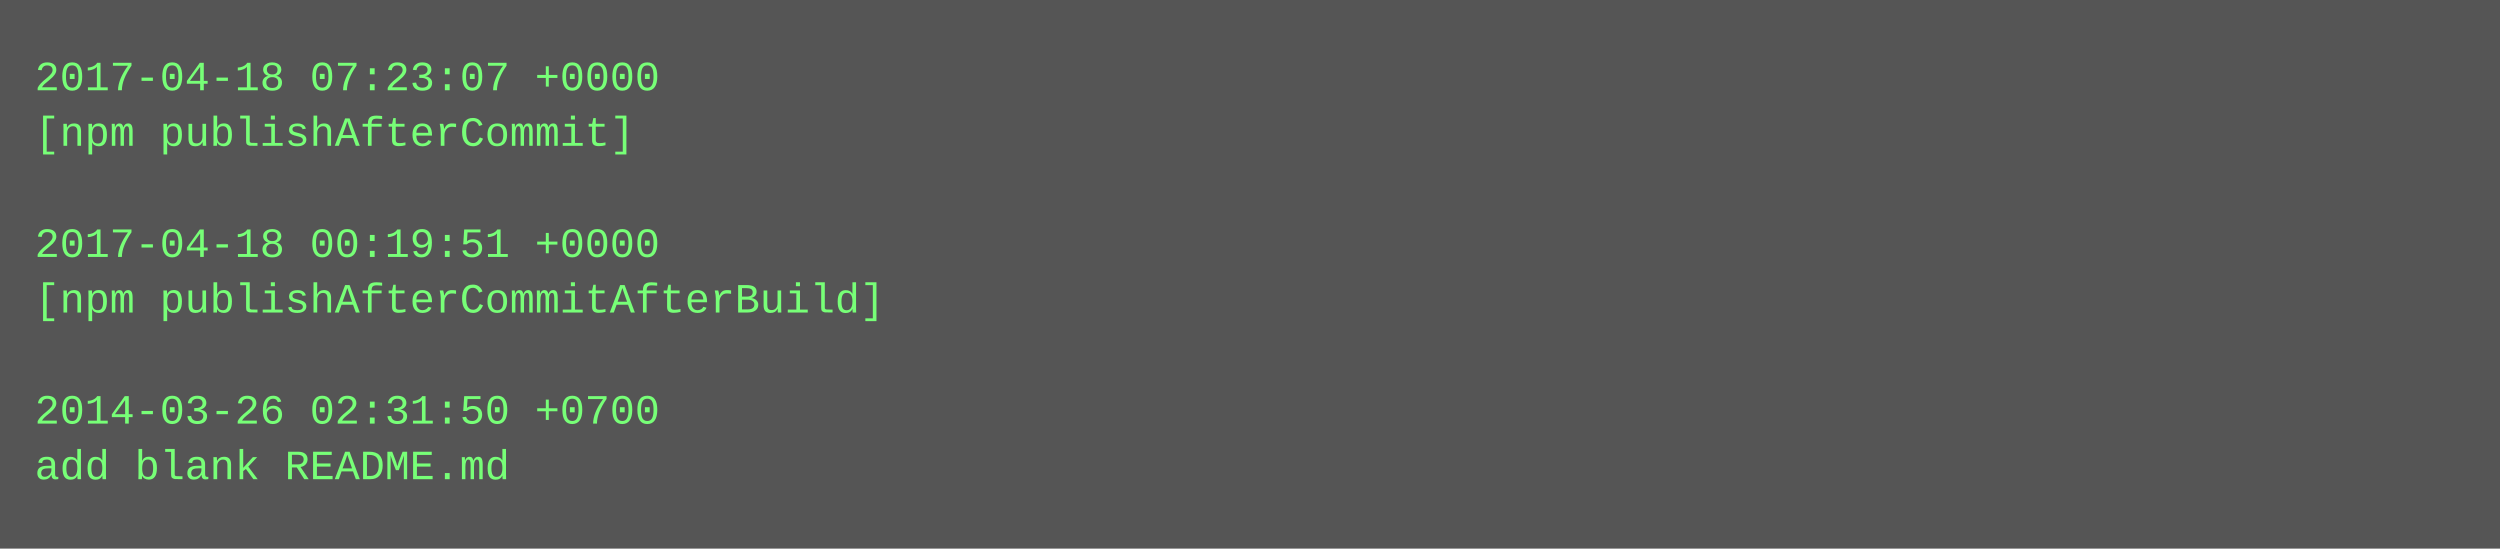
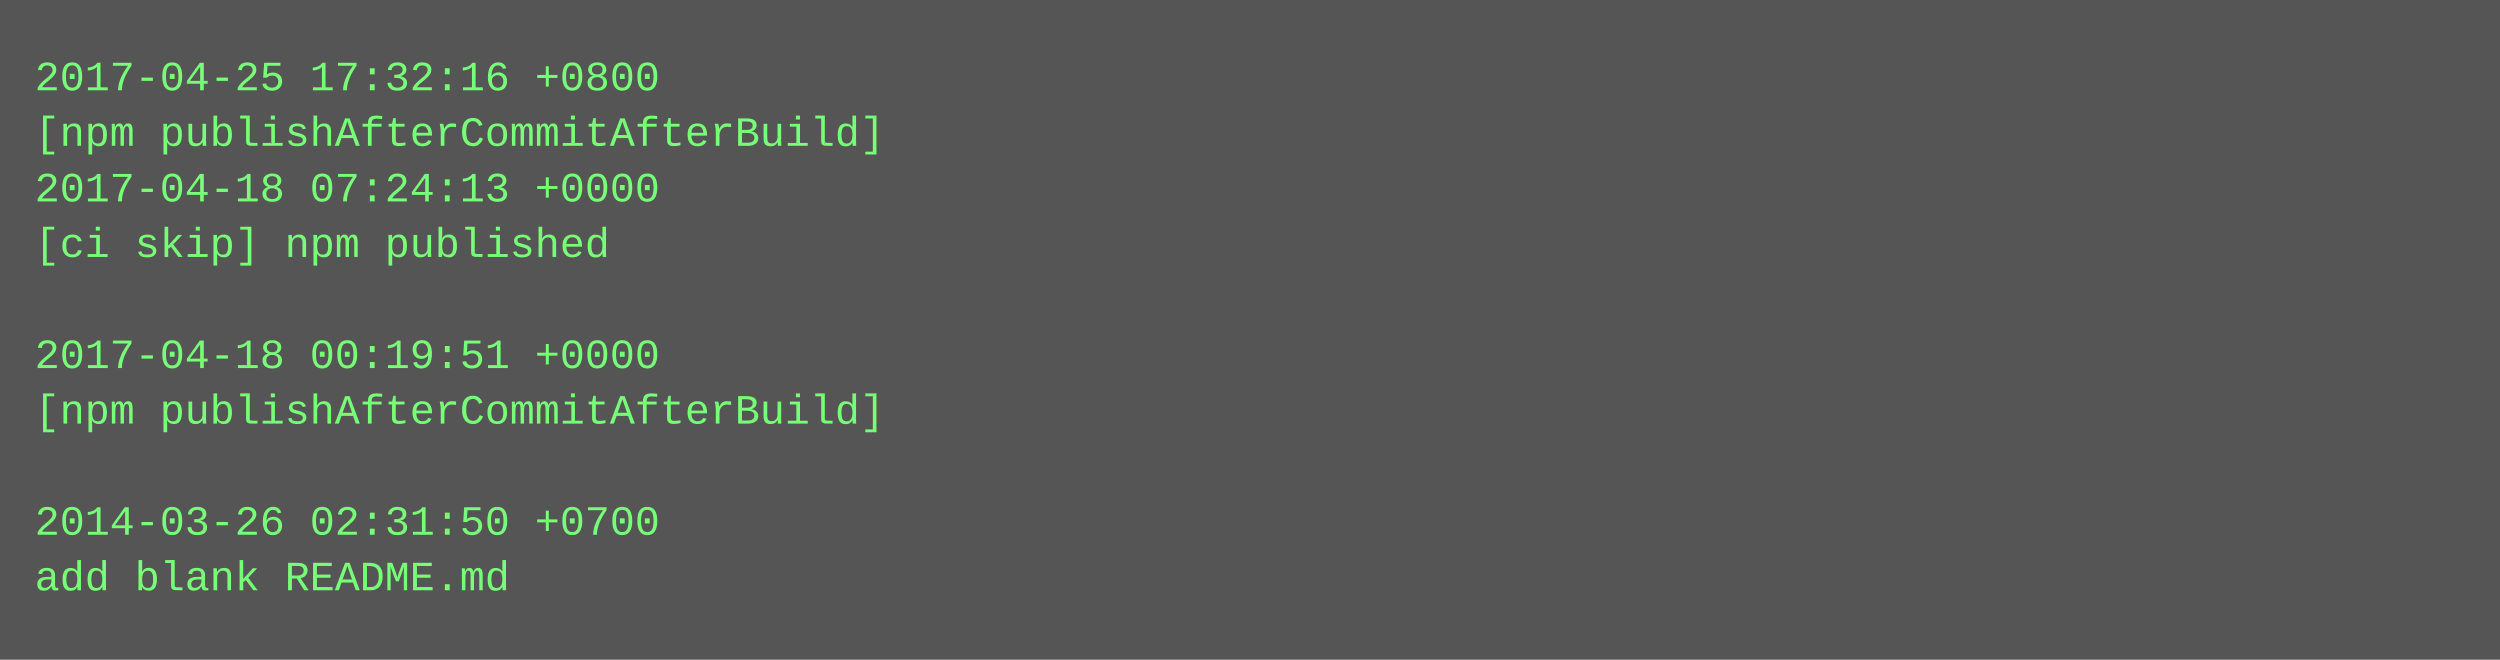
- <svg xmlns="http://www.w3.org/2000/svg" height="158" width="720">
-   <rect height="158" fill="#555" width="720" />
+ <svg xmlns="http://www.w3.org/2000/svg" height="190" width="720">
+   <rect height="190" fill="#555" width="720" />
  <text fill="#7f7" font-family="Courier New" font-size="12" xml:space="preserve">
-     <tspan x="10" y="26">2017-04-18 07:23:07 +0000</tspan>
-     <tspan x="10" y="42">[npm publishAfterCommit]</tspan>
-     <tspan x="10" y="58" />
-     <tspan x="10" y="74">2017-04-18 00:19:51 +0000</tspan>
-     <tspan x="10" y="90">[npm publishAfterCommitAfterBuild]</tspan>
-     <tspan x="10" y="106" />
-     <tspan x="10" y="122">2014-03-26 02:31:50 +0700</tspan>
-     <tspan x="10" y="138">add blank README.md</tspan>
+     <tspan x="10" y="26">2017-04-25 17:32:16 +0800</tspan>
+     <tspan x="10" y="42">[npm publishAfterCommitAfterBuild]</tspan>
+     <tspan x="10" y="58">2017-04-18 07:24:13 +0000</tspan>
+     <tspan x="10" y="74">[ci skip] npm published</tspan>
+     <tspan x="10" y="90" />
+     <tspan x="10" y="106">2017-04-18 00:19:51 +0000</tspan>
+     <tspan x="10" y="122">[npm publishAfterCommitAfterBuild]</tspan>
+     <tspan x="10" y="138" />
+     <tspan x="10" y="154">2014-03-26 02:31:50 +0700</tspan>
+     <tspan x="10" y="170">add blank README.md</tspan>
  </text>
</svg>
